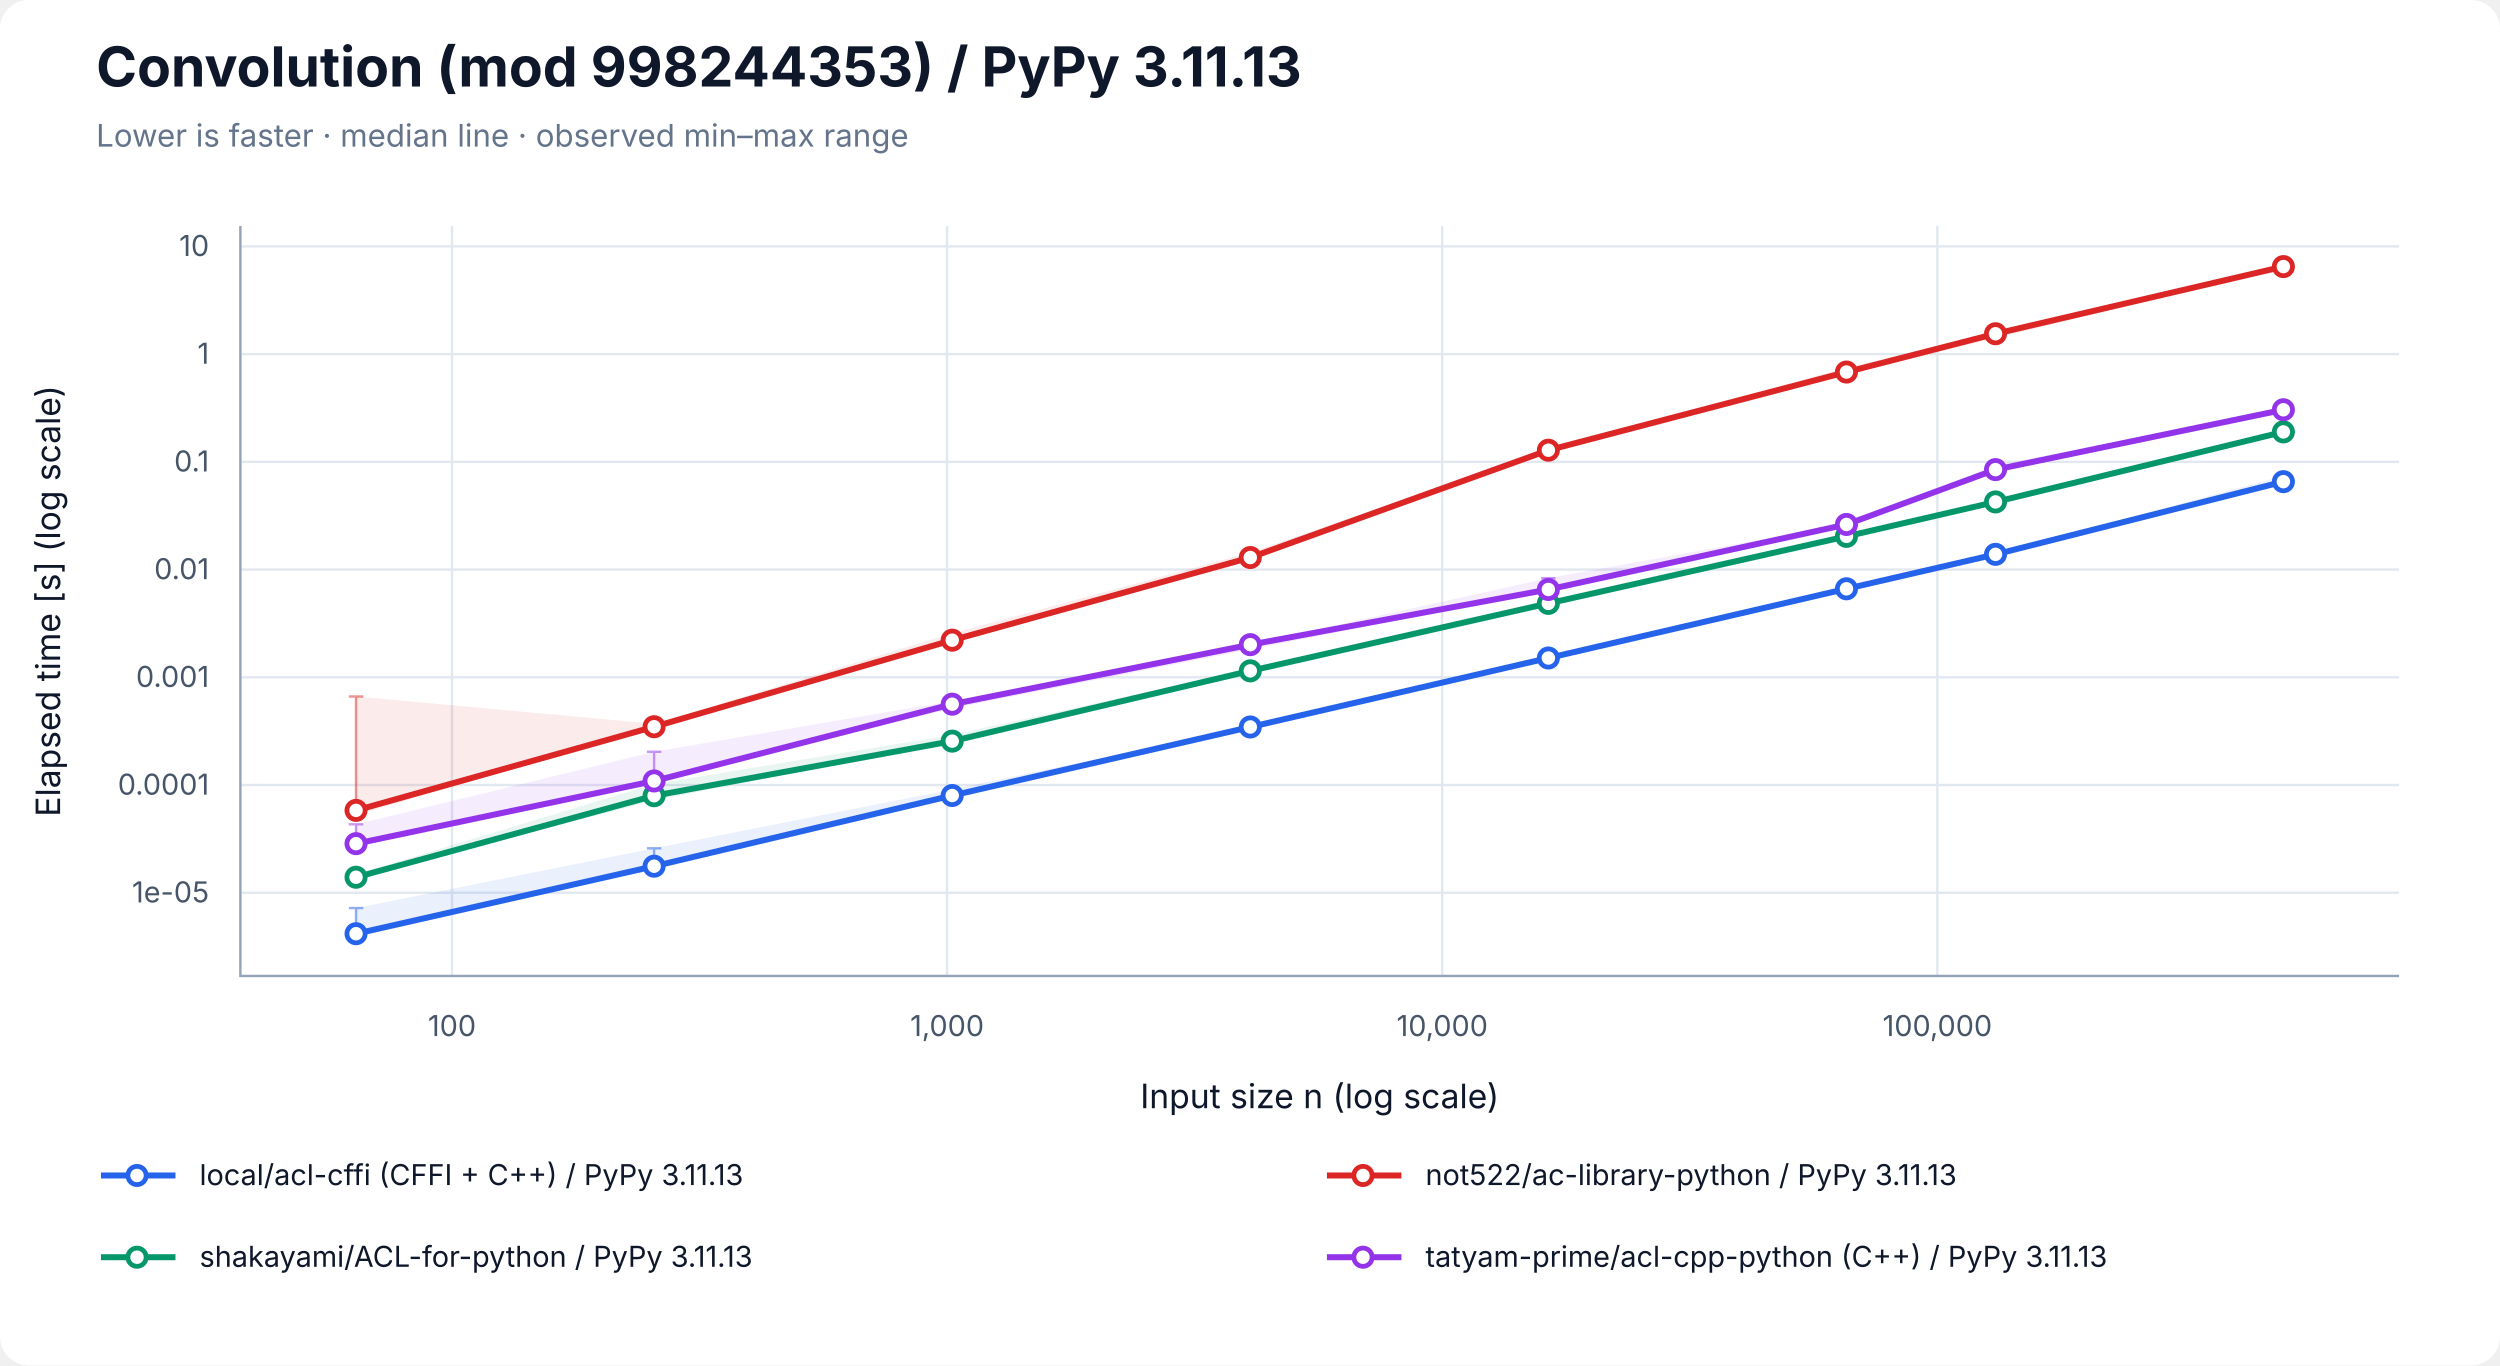
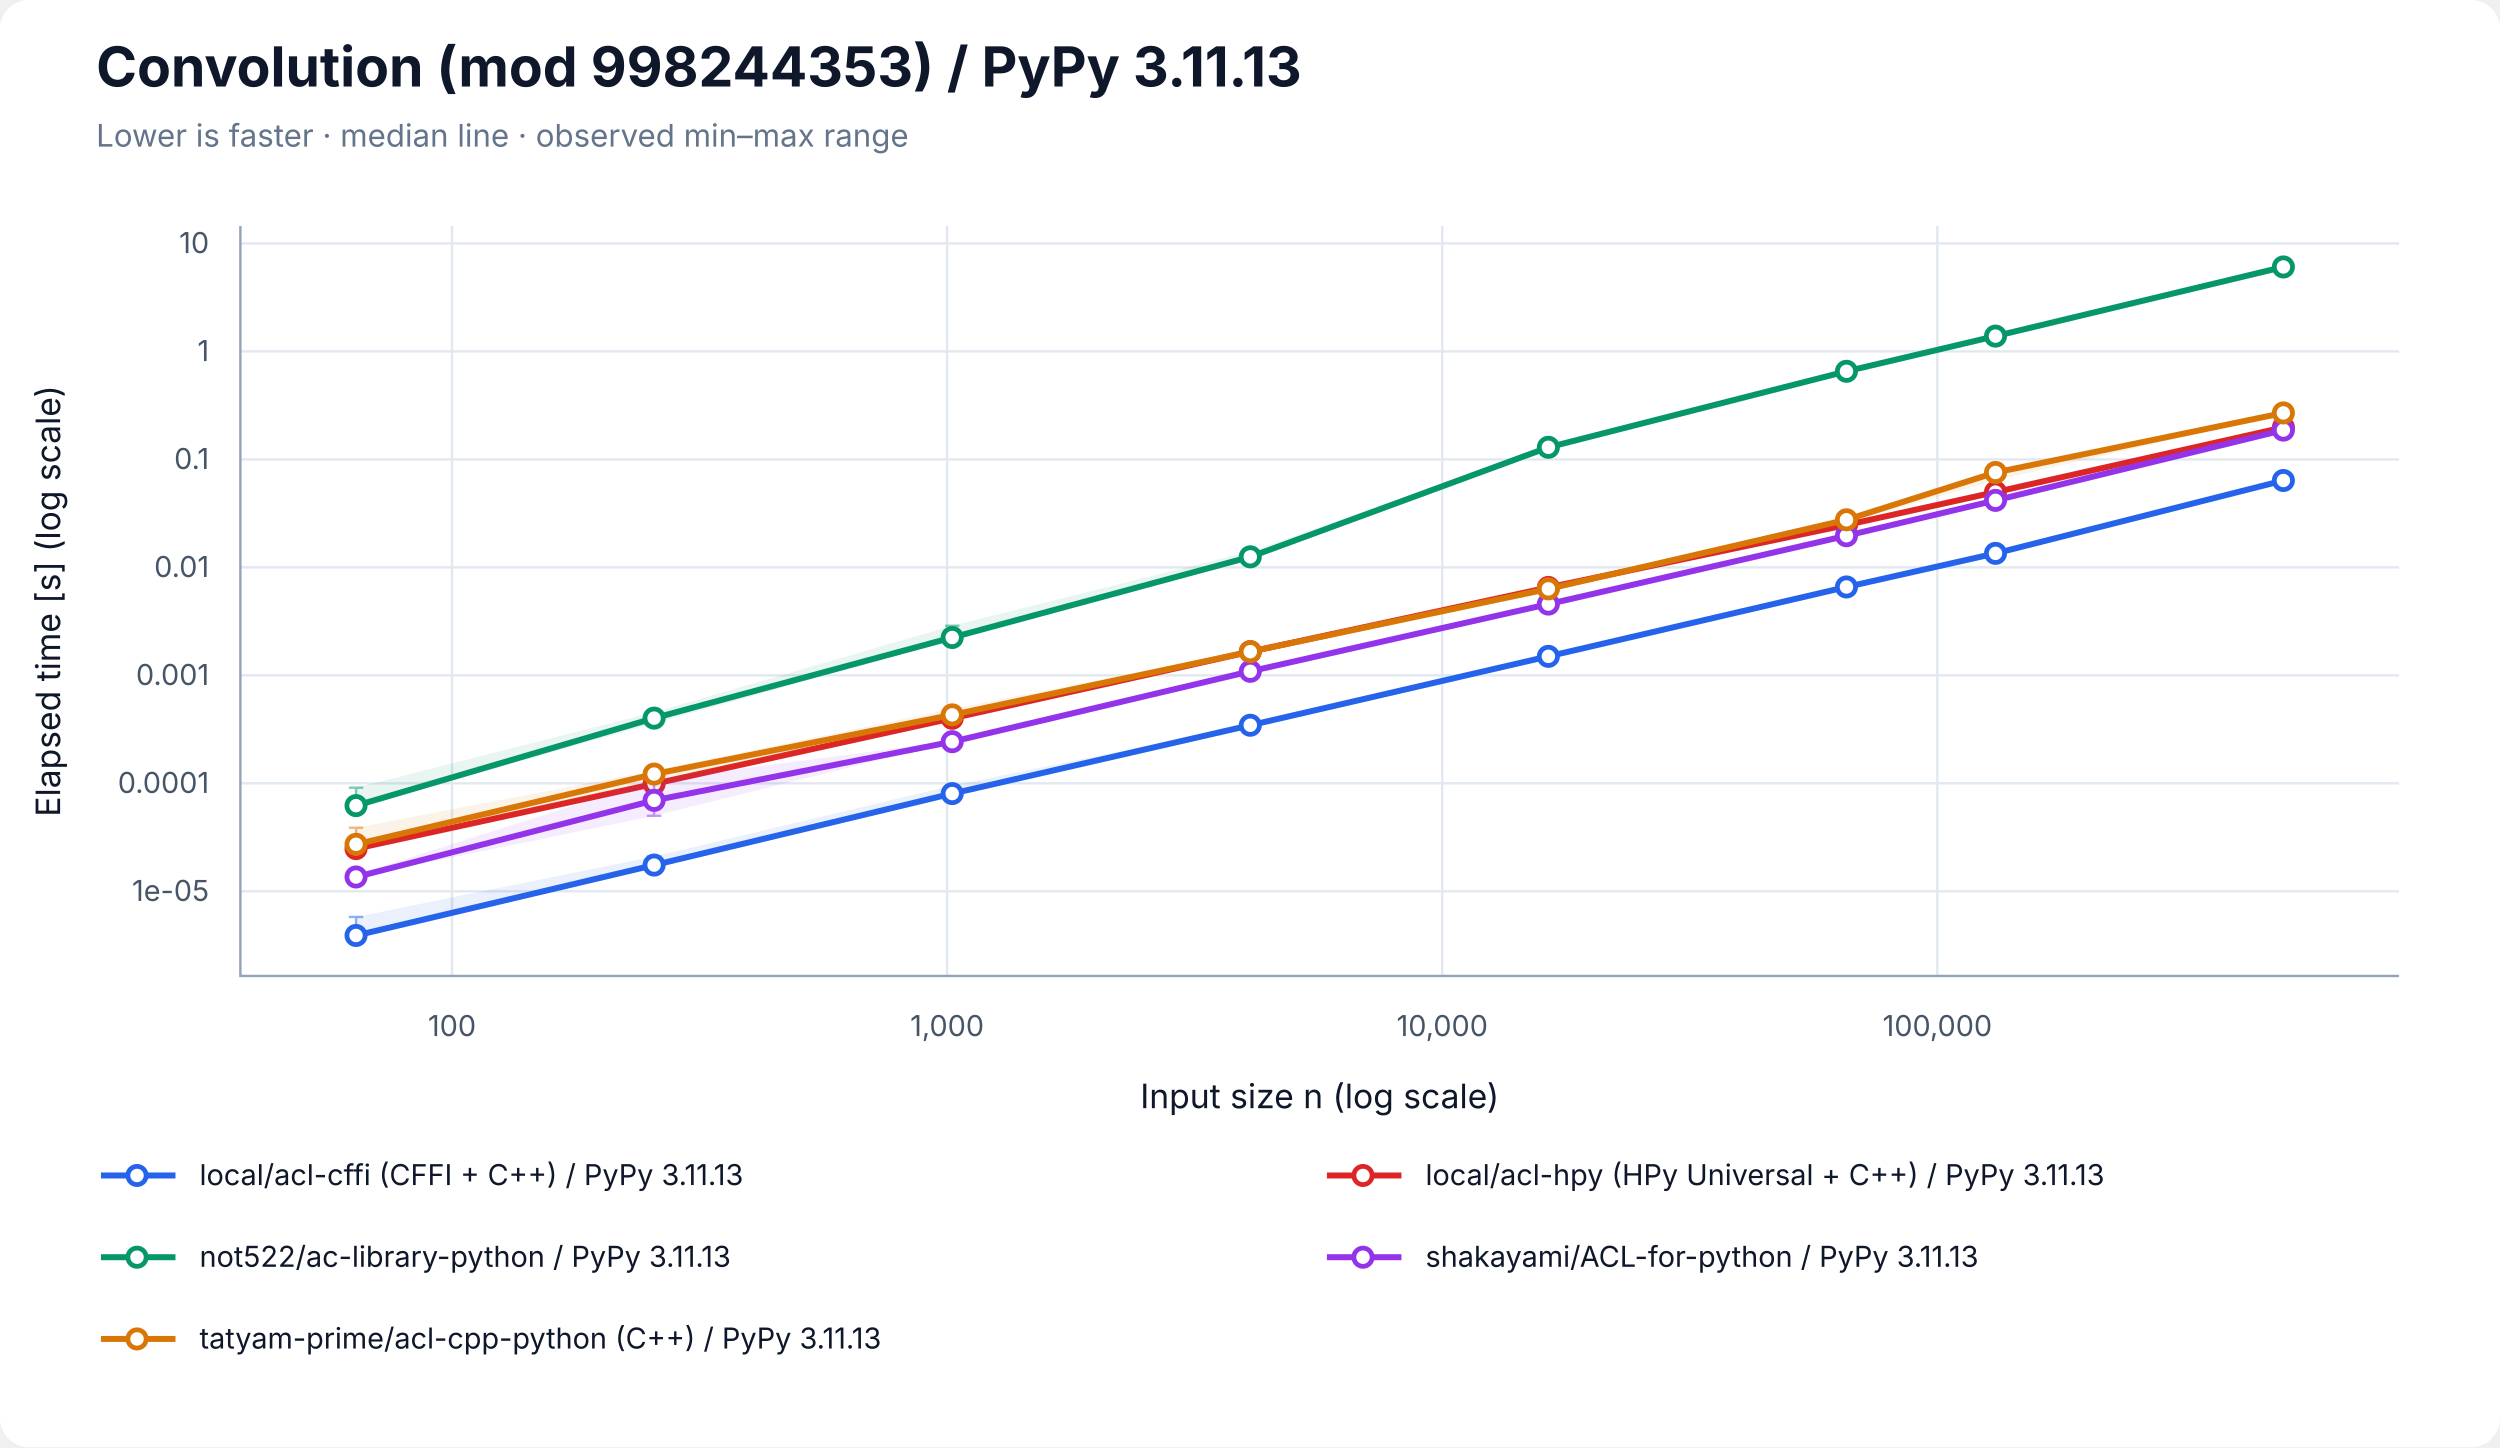
- <svg xmlns="http://www.w3.org/2000/svg" width="1040" height="568" viewBox="0 0 1040 568" role="img" aria-labelledby="title desc">
+ <svg xmlns="http://www.w3.org/2000/svg" width="1040" height="602" viewBox="0 0 1040 602" role="img" aria-labelledby="title desc">
  <rect width="100%" height="100%" rx="12" fill="white" />
  <g font-family="-apple-system, BlinkMacSystemFont, Segoe UI, sans-serif" fill="#0f172a">
    <text x="40" y="36" font-size="23" font-weight="700">Convolution (mod 998244353) / PyPy 3.11.13</text>
    <text x="40" y="61" font-size="13" fill="#64748b">Lower is faster · median line · observed min–max range</text>
    <line x1="188.03" y1="94" x2="188.03" y2="406" stroke="#e2e8f0" />
    <text x="188.03" y="431" font-size="12" text-anchor="middle" fill="#475569">100</text>
    <line x1="393.99" y1="94" x2="393.99" y2="406" stroke="#e2e8f0" />
    <text x="393.99" y="431" font-size="12" text-anchor="middle" fill="#475569">1,000</text>
    <line x1="599.96" y1="94" x2="599.96" y2="406" stroke="#e2e8f0" />
    <text x="599.96" y="431" font-size="12" text-anchor="middle" fill="#475569">10,000</text>
    <line x1="805.93" y1="94" x2="805.93" y2="406" stroke="#e2e8f0" />
    <text x="805.93" y="431" font-size="12" text-anchor="middle" fill="#475569">100,000</text>
-     <line x1="100" y1="371.39" x2="998" y2="371.39" stroke="#e2e8f0" />
-     <text x="87" y="375.39" font-size="12" text-anchor="end" fill="#475569">1e-05</text>
-     <line x1="100" y1="326.58" x2="998" y2="326.58" stroke="#e2e8f0" />
-     <text x="87" y="330.58" font-size="12" text-anchor="end" fill="#475569">0.0001</text>
-     <line x1="100" y1="281.76" x2="998" y2="281.76" stroke="#e2e8f0" />
-     <text x="87" y="285.76" font-size="12" text-anchor="end" fill="#475569">0.001</text>
-     <line x1="100" y1="236.94" x2="998" y2="236.94" stroke="#e2e8f0" />
-     <text x="87" y="240.94" font-size="12" text-anchor="end" fill="#475569">0.01</text>
-     <line x1="100" y1="192.13" x2="998" y2="192.13" stroke="#e2e8f0" />
-     <text x="87" y="196.13" font-size="12" text-anchor="end" fill="#475569">0.1</text>
-     <line x1="100" y1="147.31" x2="998" y2="147.31" stroke="#e2e8f0" />
-     <text x="87" y="151.31" font-size="12" text-anchor="end" fill="#475569">1</text>
-     <line x1="100" y1="102.49" x2="998" y2="102.49" stroke="#e2e8f0" />
-     <text x="87" y="106.49" font-size="12" text-anchor="end" fill="#475569">10</text>
+     <line x1="100" y1="370.78" x2="998" y2="370.78" stroke="#e2e8f0" />
+     <text x="87" y="374.78" font-size="12" text-anchor="end" fill="#475569">1e-05</text>
+     <line x1="100" y1="325.86" x2="998" y2="325.86" stroke="#e2e8f0" />
+     <text x="87" y="329.86" font-size="12" text-anchor="end" fill="#475569">0.0001</text>
+     <line x1="100" y1="280.95" x2="998" y2="280.95" stroke="#e2e8f0" />
+     <text x="87" y="284.95" font-size="12" text-anchor="end" fill="#475569">0.001</text>
+     <line x1="100" y1="236.03" x2="998" y2="236.03" stroke="#e2e8f0" />
+     <text x="87" y="240.03" font-size="12" text-anchor="end" fill="#475569">0.01</text>
+     <line x1="100" y1="191.11" x2="998" y2="191.11" stroke="#e2e8f0" />
+     <text x="87" y="195.11" font-size="12" text-anchor="end" fill="#475569">0.1</text>
+     <line x1="100" y1="146.19" x2="998" y2="146.19" stroke="#e2e8f0" />
+     <text x="87" y="150.19" font-size="12" text-anchor="end" fill="#475569">1</text>
+     <line x1="100" y1="101.27" x2="998" y2="101.27" stroke="#e2e8f0" />
+     <text x="87" y="105.27" font-size="12" text-anchor="end" fill="#475569">10</text>
    <path d="M100 94 V406 H998" fill="none" stroke="#94a3b8" />
    <text x="549" y="461" font-size="14" text-anchor="middle">Input size n (log scale)</text>
    <text transform="translate(25 250) rotate(-90)" font-size="14" text-anchor="middle">Elapsed time [s] (log scale)</text>
-     <polygon points="148.11,377.75 272.11,352.89 396.12,328.39 520.12,302.37 644.12,273.54 768.13,244.90 830.13,230.50 949.89,197.96 949.89,200.57 830.13,230.90 768.13,245.14 644.12,273.78 520.12,302.56 396.12,331.54 272.11,360.39 148.11,389.29" fill="#2563eb" fill-opacity="0.09" />
-     <path d="M148.11,377.75 V389.29 M145.11,377.75 H151.11 M145.11,389.29 H151.11" stroke="#2563eb" stroke-opacity="0.5" fill="none" />
-     <path d="M272.11,352.89 V360.39 M269.11,352.89 H275.11 M269.11,360.39 H275.11" stroke="#2563eb" stroke-opacity="0.5" fill="none" />
-     <path d="M396.12,328.39 V331.54 M393.12,328.39 H399.12 M393.12,331.54 H399.12" stroke="#2563eb" stroke-opacity="0.5" fill="none" />
-     <path d="M520.12,302.37 V302.56 M517.12,302.37 H523.12 M517.12,302.56 H523.12" stroke="#2563eb" stroke-opacity="0.5" fill="none" />
-     <path d="M644.12,273.54 V273.78 M641.12,273.54 H647.12 M641.12,273.78 H647.12" stroke="#2563eb" stroke-opacity="0.5" fill="none" />
-     <path d="M768.13,244.90 V245.14 M765.13,244.90 H771.13 M765.13,245.14 H771.13" stroke="#2563eb" stroke-opacity="0.5" fill="none" />
-     <path d="M830.13,230.50 V230.90 M827.13,230.50 H833.13 M827.13,230.90 H833.13" stroke="#2563eb" stroke-opacity="0.5" fill="none" />
-     <path d="M949.89,197.96 V200.57 M946.89,197.96 H952.89 M946.89,200.57 H952.89" stroke="#2563eb" stroke-opacity="0.5" fill="none" />
-     <polyline points="148.11,388.42 272.11,360.34 396.12,330.93 520.12,302.43 644.12,273.73 768.13,244.94 830.13,230.61 949.89,200.37" fill="none" stroke="#2563eb" stroke-width="2.5" />
-     <circle cx="148.11" cy="388.42" r="3.8" fill="white" stroke="#2563eb" stroke-width="2" />
-     <circle cx="272.11" cy="360.34" r="3.8" fill="white" stroke="#2563eb" stroke-width="2" />
-     <circle cx="396.12" cy="330.93" r="3.8" fill="white" stroke="#2563eb" stroke-width="2" />
-     <circle cx="520.12" cy="302.43" r="3.8" fill="white" stroke="#2563eb" stroke-width="2" />
-     <circle cx="644.12" cy="273.73" r="3.8" fill="white" stroke="#2563eb" stroke-width="2" />
-     <circle cx="768.13" cy="244.94" r="3.8" fill="white" stroke="#2563eb" stroke-width="2" />
-     <circle cx="830.13" cy="230.61" r="3.8" fill="white" stroke="#2563eb" stroke-width="2" />
-     <circle cx="949.89" cy="200.37" r="3.8" fill="white" stroke="#2563eb" stroke-width="2" />
-     <polygon points="148.11,289.74 272.11,301.12 396.12,263.47 520.12,229.81 644.12,187.20 768.13,152.92 830.13,138.43 949.89,110.71 949.89,111.31 830.13,140.70 768.13,155.35 644.12,187.33 520.12,232.23 396.12,266.76 272.11,302.85 148.11,339.02" fill="#dc2626" fill-opacity="0.09" />
-     <path d="M148.11,289.74 V339.02 M145.11,289.74 H151.11 M145.11,339.02 H151.11" stroke="#dc2626" stroke-opacity="0.5" fill="none" />
-     <path d="M272.11,301.12 V302.85 M269.11,301.12 H275.11 M269.11,302.85 H275.11" stroke="#dc2626" stroke-opacity="0.5" fill="none" />
-     <path d="M396.12,263.47 V266.76 M393.12,263.47 H399.12 M393.12,266.76 H399.12" stroke="#dc2626" stroke-opacity="0.5" fill="none" />
-     <path d="M520.12,229.81 V232.23 M517.12,229.81 H523.12 M517.12,232.23 H523.12" stroke="#dc2626" stroke-opacity="0.5" fill="none" />
-     <path d="M644.12,187.20 V187.33 M641.12,187.20 H647.12 M641.12,187.33 H647.12" stroke="#dc2626" stroke-opacity="0.5" fill="none" />
-     <path d="M768.13,152.92 V155.35 M765.13,152.92 H771.13 M765.13,155.35 H771.13" stroke="#dc2626" stroke-opacity="0.5" fill="none" />
-     <path d="M830.13,138.43 V140.70 M827.13,138.43 H833.13 M827.13,140.70 H833.13" stroke="#dc2626" stroke-opacity="0.5" fill="none" />
-     <path d="M949.89,110.71 V111.31 M946.89,110.71 H952.89 M946.89,111.31 H952.89" stroke="#dc2626" stroke-opacity="0.5" fill="none" />
-     <polyline points="148.11,337.12 272.11,302.32 396.12,266.31 520.12,231.93 644.12,187.28 768.13,154.77 830.13,138.84 949.89,110.90" fill="none" stroke="#dc2626" stroke-width="2.5" />
-     <circle cx="148.11" cy="337.12" r="3.8" fill="white" stroke="#dc2626" stroke-width="2" />
-     <circle cx="272.11" cy="302.32" r="3.8" fill="white" stroke="#dc2626" stroke-width="2" />
-     <circle cx="396.12" cy="266.31" r="3.8" fill="white" stroke="#dc2626" stroke-width="2" />
-     <circle cx="520.12" cy="231.93" r="3.8" fill="white" stroke="#dc2626" stroke-width="2" />
-     <circle cx="644.12" cy="187.28" r="3.8" fill="white" stroke="#dc2626" stroke-width="2" />
-     <circle cx="768.13" cy="154.77" r="3.8" fill="white" stroke="#dc2626" stroke-width="2" />
-     <circle cx="830.13" cy="138.84" r="3.8" fill="white" stroke="#dc2626" stroke-width="2" />
-     <circle cx="949.89" cy="110.90" r="3.8" fill="white" stroke="#dc2626" stroke-width="2" />
-     <polygon points="148.11,363.67 272.11,326.18 396.12,305.71 520.12,278.37 644.12,250.71 768.13,222.84 830.13,208.59 949.89,179.56 949.89,179.73 830.13,208.97 768.13,223.24 644.12,251.22 520.12,279.34 396.12,308.40 272.11,333.03 148.11,365.19" fill="#059669" fill-opacity="0.09" />
-     <path d="M148.11,363.67 V365.19 M145.11,363.67 H151.11 M145.11,365.19 H151.11" stroke="#059669" stroke-opacity="0.5" fill="none" />
-     <path d="M272.11,326.18 V333.03 M269.11,326.18 H275.11 M269.11,333.03 H275.11" stroke="#059669" stroke-opacity="0.5" fill="none" />
-     <path d="M396.12,305.71 V308.40 M393.12,305.71 H399.12 M393.12,308.40 H399.12" stroke="#059669" stroke-opacity="0.5" fill="none" />
-     <path d="M520.12,278.37 V279.34 M517.12,278.37 H523.12 M517.12,279.34 H523.12" stroke="#059669" stroke-opacity="0.5" fill="none" />
-     <path d="M644.12,250.71 V251.22 M641.12,250.71 H647.12 M641.12,251.22 H647.12" stroke="#059669" stroke-opacity="0.5" fill="none" />
-     <path d="M768.13,222.84 V223.24 M765.13,222.84 H771.13 M765.13,223.24 H771.13" stroke="#059669" stroke-opacity="0.5" fill="none" />
-     <path d="M830.13,208.59 V208.97 M827.13,208.59 H833.13 M827.13,208.97 H833.13" stroke="#059669" stroke-opacity="0.5" fill="none" />
-     <path d="M949.89,179.56 V179.73 M946.89,179.56 H952.89 M946.89,179.73 H952.89" stroke="#059669" stroke-opacity="0.5" fill="none" />
-     <polyline points="148.11,364.93 272.11,331.02 396.12,308.31 520.12,279.08 644.12,251.01 768.13,223.13 830.13,208.80 949.89,179.67" fill="none" stroke="#059669" stroke-width="2.5" />
-     <circle cx="148.11" cy="364.93" r="3.8" fill="white" stroke="#059669" stroke-width="2" />
-     <circle cx="272.11" cy="331.02" r="3.8" fill="white" stroke="#059669" stroke-width="2" />
-     <circle cx="396.12" cy="308.31" r="3.8" fill="white" stroke="#059669" stroke-width="2" />
-     <circle cx="520.12" cy="279.08" r="3.8" fill="white" stroke="#059669" stroke-width="2" />
-     <circle cx="644.12" cy="251.01" r="3.8" fill="white" stroke="#059669" stroke-width="2" />
-     <circle cx="768.13" cy="223.13" r="3.8" fill="white" stroke="#059669" stroke-width="2" />
-     <circle cx="830.13" cy="208.80" r="3.8" fill="white" stroke="#059669" stroke-width="2" />
-     <circle cx="949.89" cy="179.67" r="3.8" fill="white" stroke="#059669" stroke-width="2" />
-     <polygon points="148.11,342.91 272.11,312.73 396.12,291.60 520.12,267.97 644.12,240.51 768.13,218.02 830.13,193.62 949.89,170.00 949.89,171.72 830.13,196.12 768.13,219.12 644.12,245.55 520.12,270.18 396.12,294.67 272.11,325.59 148.11,351.50" fill="#9333ea" fill-opacity="0.09" />
-     <path d="M148.11,342.91 V351.50 M145.11,342.91 H151.11 M145.11,351.50 H151.11" stroke="#9333ea" stroke-opacity="0.5" fill="none" />
-     <path d="M272.11,312.73 V325.59 M269.11,312.73 H275.11 M269.11,325.59 H275.11" stroke="#9333ea" stroke-opacity="0.5" fill="none" />
-     <path d="M396.12,291.60 V294.67 M393.12,291.60 H399.12 M393.12,294.67 H399.12" stroke="#9333ea" stroke-opacity="0.5" fill="none" />
-     <path d="M520.12,267.97 V270.18 M517.12,267.97 H523.12 M517.12,270.18 H523.12" stroke="#9333ea" stroke-opacity="0.5" fill="none" />
-     <path d="M644.12,240.51 V245.55 M641.12,240.51 H647.12 M641.12,245.55 H647.12" stroke="#9333ea" stroke-opacity="0.5" fill="none" />
-     <path d="M768.13,218.02 V219.12 M765.13,218.02 H771.13 M765.13,219.12 H771.13" stroke="#9333ea" stroke-opacity="0.5" fill="none" />
-     <path d="M830.13,193.62 V196.12 M827.13,193.62 H833.13 M827.13,196.12 H833.13" stroke="#9333ea" stroke-opacity="0.5" fill="none" />
-     <path d="M949.89,170.00 V171.72 M946.89,170.00 H952.89 M946.89,171.72 H952.89" stroke="#9333ea" stroke-opacity="0.5" fill="none" />
-     <polyline points="148.11,350.96 272.11,324.88 396.12,292.94 520.12,268.18 644.12,245.22 768.13,218.18 830.13,195.36 949.89,170.46" fill="none" stroke="#9333ea" stroke-width="2.5" />
-     <circle cx="148.11" cy="350.96" r="3.8" fill="white" stroke="#9333ea" stroke-width="2" />
-     <circle cx="272.11" cy="324.88" r="3.8" fill="white" stroke="#9333ea" stroke-width="2" />
-     <circle cx="396.12" cy="292.94" r="3.8" fill="white" stroke="#9333ea" stroke-width="2" />
-     <circle cx="520.12" cy="268.18" r="3.8" fill="white" stroke="#9333ea" stroke-width="2" />
-     <circle cx="644.12" cy="245.22" r="3.8" fill="white" stroke="#9333ea" stroke-width="2" />
-     <circle cx="768.13" cy="218.18" r="3.8" fill="white" stroke="#9333ea" stroke-width="2" />
-     <circle cx="830.13" cy="195.36" r="3.8" fill="white" stroke="#9333ea" stroke-width="2" />
-     <circle cx="949.89" cy="170.46" r="3.8" fill="white" stroke="#9333ea" stroke-width="2" />
+     <polygon points="148.11,381.45 272.11,356.28 396.12,326.80 520.12,301.51 644.12,272.95 768.13,244.03 830.13,230.15 949.89,199.80 949.89,199.94 830.13,230.38 768.13,244.28 644.12,273.12 520.12,301.75 396.12,330.37 272.11,359.91 148.11,389.29" fill="#2563eb" fill-opacity="0.09" />
+     <path d="M148.11,381.45 V389.29 M145.11,381.45 H151.11 M145.11,389.29 H151.11" stroke="#2563eb" stroke-opacity="0.5" fill="none" />
+     <path d="M272.11,356.28 V359.91 M269.11,356.28 H275.11 M269.11,359.91 H275.11" stroke="#2563eb" stroke-opacity="0.5" fill="none" />
+     <path d="M396.12,326.80 V330.37 M393.12,326.80 H399.12 M393.12,330.37 H399.12" stroke="#2563eb" stroke-opacity="0.5" fill="none" />
+     <path d="M520.12,301.51 V301.75 M517.12,301.51 H523.12 M517.12,301.75 H523.12" stroke="#2563eb" stroke-opacity="0.5" fill="none" />
+     <path d="M644.12,272.95 V273.12 M641.12,272.95 H647.12 M641.12,273.12 H647.12" stroke="#2563eb" stroke-opacity="0.5" fill="none" />
+     <path d="M768.13,244.03 V244.28 M765.13,244.03 H771.13 M765.13,244.28 H771.13" stroke="#2563eb" stroke-opacity="0.5" fill="none" />
+     <path d="M830.13,230.15 V230.38 M827.13,230.15 H833.13 M827.13,230.38 H833.13" stroke="#2563eb" stroke-opacity="0.5" fill="none" />
+     <path d="M949.89,199.80 V199.94 M946.89,199.80 H952.89 M946.89,199.94 H952.89" stroke="#2563eb" stroke-opacity="0.5" fill="none" />
+     <polyline points="148.11,389.16 272.11,359.87 396.12,330.13 520.12,301.70 644.12,273.04 768.13,244.18 830.13,230.20 949.89,199.89" fill="none" stroke="#2563eb" stroke-width="2.5" />
+     <circle cx="148.11" cy="389.16" r="3.8" fill="white" stroke="#2563eb" stroke-width="2" />
+     <circle cx="272.11" cy="359.87" r="3.8" fill="white" stroke="#2563eb" stroke-width="2" />
+     <circle cx="396.12" cy="330.13" r="3.8" fill="white" stroke="#2563eb" stroke-width="2" />
+     <circle cx="520.12" cy="301.70" r="3.8" fill="white" stroke="#2563eb" stroke-width="2" />
+     <circle cx="644.12" cy="273.04" r="3.8" fill="white" stroke="#2563eb" stroke-width="2" />
+     <circle cx="768.13" cy="244.18" r="3.8" fill="white" stroke="#2563eb" stroke-width="2" />
+     <circle cx="830.13" cy="230.20" r="3.8" fill="white" stroke="#2563eb" stroke-width="2" />
+     <circle cx="949.89" cy="199.89" r="3.8" fill="white" stroke="#2563eb" stroke-width="2" />
+     <polygon points="148.11,352.11 272.11,325.05 396.12,298.44 520.12,269.62 644.12,244.28 768.13,218.32 830.13,204.44 949.89,177.08 949.89,177.89 830.13,204.73 768.13,219.00 644.12,246.23 520.12,272.21 396.12,299.49 272.11,326.27 148.11,353.62" fill="#dc2626" fill-opacity="0.09" />
+     <path d="M148.11,352.11 V353.62 M145.11,352.11 H151.11 M145.11,353.62 H151.11" stroke="#dc2626" stroke-opacity="0.5" fill="none" />
+     <path d="M272.11,325.05 V326.27 M269.11,325.05 H275.11 M269.11,326.27 H275.11" stroke="#dc2626" stroke-opacity="0.5" fill="none" />
+     <path d="M396.12,298.44 V299.49 M393.12,298.44 H399.12 M393.12,299.49 H399.12" stroke="#dc2626" stroke-opacity="0.5" fill="none" />
+     <path d="M520.12,269.62 V272.21 M517.12,269.62 H523.12 M517.12,272.21 H523.12" stroke="#dc2626" stroke-opacity="0.5" fill="none" />
+     <path d="M644.12,244.28 V246.23 M641.12,244.28 H647.12 M641.12,246.23 H647.12" stroke="#dc2626" stroke-opacity="0.5" fill="none" />
+     <path d="M768.13,218.32 V219.00 M765.13,218.32 H771.13 M765.13,219.00 H771.13" stroke="#dc2626" stroke-opacity="0.5" fill="none" />
+     <path d="M830.13,204.44 V204.73 M827.13,204.44 H833.13 M827.13,204.73 H833.13" stroke="#dc2626" stroke-opacity="0.5" fill="none" />
+     <path d="M949.89,177.08 V177.89 M946.89,177.08 H952.89 M946.89,177.89 H952.89" stroke="#dc2626" stroke-opacity="0.5" fill="none" />
+     <polyline points="148.11,353.03 272.11,326.07 396.12,298.81 520.12,271.09 644.12,244.37 768.13,218.38 830.13,204.70 949.89,177.79" fill="none" stroke="#dc2626" stroke-width="2.5" />
+     <circle cx="148.11" cy="353.03" r="3.8" fill="white" stroke="#dc2626" stroke-width="2" />
+     <circle cx="272.11" cy="326.07" r="3.8" fill="white" stroke="#dc2626" stroke-width="2" />
+     <circle cx="396.12" cy="298.81" r="3.8" fill="white" stroke="#dc2626" stroke-width="2" />
+     <circle cx="520.12" cy="271.09" r="3.8" fill="white" stroke="#dc2626" stroke-width="2" />
+     <circle cx="644.12" cy="244.37" r="3.8" fill="white" stroke="#dc2626" stroke-width="2" />
+     <circle cx="768.13" cy="218.38" r="3.8" fill="white" stroke="#dc2626" stroke-width="2" />
+     <circle cx="830.13" cy="204.70" r="3.8" fill="white" stroke="#dc2626" stroke-width="2" />
+     <circle cx="949.89" cy="177.79" r="3.8" fill="white" stroke="#dc2626" stroke-width="2" />
+     <polygon points="148.11,327.68 272.11,296.26 396.12,260.31 520.12,229.41 644.12,185.96 768.13,154.01 830.13,139.64 949.89,110.71 949.89,111.19 830.13,139.99 768.13,154.52 644.12,186.25 520.12,232.13 396.12,266.21 272.11,300.95 148.11,335.85" fill="#059669" fill-opacity="0.09" />
+     <path d="M148.11,327.68 V335.85 M145.11,327.68 H151.11 M145.11,335.85 H151.11" stroke="#059669" stroke-opacity="0.5" fill="none" />
+     <path d="M272.11,296.26 V300.95 M269.11,296.26 H275.11 M269.11,300.95 H275.11" stroke="#059669" stroke-opacity="0.5" fill="none" />
+     <path d="M396.12,260.31 V266.21 M393.12,260.31 H399.12 M393.12,266.21 H399.12" stroke="#059669" stroke-opacity="0.5" fill="none" />
+     <path d="M520.12,229.41 V232.13 M517.12,229.41 H523.12 M517.12,232.13 H523.12" stroke="#059669" stroke-opacity="0.5" fill="none" />
+     <path d="M644.12,185.96 V186.25 M641.12,185.96 H647.12 M641.12,186.25 H647.12" stroke="#059669" stroke-opacity="0.5" fill="none" />
+     <path d="M768.13,154.01 V154.52 M765.13,154.01 H771.13 M765.13,154.52 H771.13" stroke="#059669" stroke-opacity="0.5" fill="none" />
+     <path d="M830.13,139.64 V139.99 M827.13,139.64 H833.13 M827.13,139.99 H833.13" stroke="#059669" stroke-opacity="0.5" fill="none" />
+     <path d="M949.89,110.71 V111.19 M946.89,110.71 H952.89 M946.89,111.19 H952.89" stroke="#059669" stroke-opacity="0.5" fill="none" />
+     <polyline points="148.11,335.14 272.11,298.74 396.12,265.20 520.12,231.64 644.12,186.08 768.13,154.46 830.13,139.82 949.89,111.05" fill="none" stroke="#059669" stroke-width="2.5" />
+     <circle cx="148.11" cy="335.14" r="3.8" fill="white" stroke="#059669" stroke-width="2" />
+     <circle cx="272.11" cy="298.74" r="3.8" fill="white" stroke="#059669" stroke-width="2" />
+     <circle cx="396.12" cy="265.20" r="3.8" fill="white" stroke="#059669" stroke-width="2" />
+     <circle cx="520.12" cy="231.64" r="3.8" fill="white" stroke="#059669" stroke-width="2" />
+     <circle cx="644.12" cy="186.08" r="3.8" fill="white" stroke="#059669" stroke-width="2" />
+     <circle cx="768.13" cy="154.46" r="3.8" fill="white" stroke="#059669" stroke-width="2" />
+     <circle cx="830.13" cy="139.82" r="3.8" fill="white" stroke="#059669" stroke-width="2" />
+     <circle cx="949.89" cy="111.05" r="3.8" fill="white" stroke="#059669" stroke-width="2" />
+     <polygon points="148.11,363.81 272.11,324.46 396.12,308.29 520.12,278.62 644.12,251.05 768.13,222.71 830.13,207.87 949.89,178.85 949.89,178.98 830.13,208.22 768.13,222.95 644.12,251.39 520.12,279.38 396.12,308.65 272.11,339.37 148.11,364.94" fill="#9333ea" fill-opacity="0.09" />
+     <path d="M148.11,363.81 V364.94 M145.11,363.81 H151.11 M145.11,364.94 H151.11" stroke="#9333ea" stroke-opacity="0.5" fill="none" />
+     <path d="M272.11,324.46 V339.37 M269.11,324.46 H275.11 M269.11,339.37 H275.11" stroke="#9333ea" stroke-opacity="0.5" fill="none" />
+     <path d="M396.12,308.29 V308.65 M393.12,308.29 H399.12 M393.12,308.65 H399.12" stroke="#9333ea" stroke-opacity="0.5" fill="none" />
+     <path d="M520.12,278.62 V279.38 M517.12,278.62 H523.12 M517.12,279.38 H523.12" stroke="#9333ea" stroke-opacity="0.5" fill="none" />
+     <path d="M644.12,251.05 V251.39 M641.12,251.05 H647.12 M641.12,251.39 H647.12" stroke="#9333ea" stroke-opacity="0.5" fill="none" />
+     <path d="M768.13,222.71 V222.95 M765.13,222.71 H771.13 M765.13,222.95 H771.13" stroke="#9333ea" stroke-opacity="0.5" fill="none" />
+     <path d="M830.13,207.87 V208.22 M827.13,207.87 H833.13 M827.13,208.22 H833.13" stroke="#9333ea" stroke-opacity="0.5" fill="none" />
+     <path d="M949.89,178.85 V178.98 M946.89,178.85 H952.89 M946.89,178.98 H952.89" stroke="#9333ea" stroke-opacity="0.5" fill="none" />
+     <polyline points="148.11,364.83 272.11,332.95 396.12,308.55 520.12,279.27 644.12,251.30 768.13,222.87 830.13,208.16 949.89,178.92" fill="none" stroke="#9333ea" stroke-width="2.5" />
+     <circle cx="148.11" cy="364.83" r="3.8" fill="white" stroke="#9333ea" stroke-width="2" />
+     <circle cx="272.11" cy="332.95" r="3.8" fill="white" stroke="#9333ea" stroke-width="2" />
+     <circle cx="396.12" cy="308.55" r="3.8" fill="white" stroke="#9333ea" stroke-width="2" />
+     <circle cx="520.12" cy="279.27" r="3.8" fill="white" stroke="#9333ea" stroke-width="2" />
+     <circle cx="644.12" cy="251.30" r="3.8" fill="white" stroke="#9333ea" stroke-width="2" />
+     <circle cx="768.13" cy="222.87" r="3.8" fill="white" stroke="#9333ea" stroke-width="2" />
+     <circle cx="830.13" cy="208.16" r="3.8" fill="white" stroke="#9333ea" stroke-width="2" />
+     <circle cx="949.89" cy="178.92" r="3.8" fill="white" stroke="#9333ea" stroke-width="2" />
+     <polygon points="148.11,344.33 272.11,320.55 396.12,294.93 520.12,270.33 644.12,244.33 768.13,215.69 830.13,196.23 949.89,170.89 949.89,172.24 830.13,199.85 768.13,217.44 644.12,245.88 520.12,271.18 396.12,298.01 272.11,325.30 148.11,351.71" fill="#d97706" fill-opacity="0.09" />
+     <path d="M148.11,344.33 V351.71 M145.11,344.33 H151.11 M145.11,351.71 H151.11" stroke="#d97706" stroke-opacity="0.5" fill="none" />
+     <path d="M272.11,320.55 V325.30 M269.11,320.55 H275.11 M269.11,325.30 H275.11" stroke="#d97706" stroke-opacity="0.5" fill="none" />
+     <path d="M396.12,294.93 V298.01 M393.12,294.93 H399.12 M393.12,298.01 H399.12" stroke="#d97706" stroke-opacity="0.5" fill="none" />
+     <path d="M520.12,270.33 V271.18 M517.12,270.33 H523.12 M517.12,271.18 H523.12" stroke="#d97706" stroke-opacity="0.5" fill="none" />
+     <path d="M644.12,244.33 V245.88 M641.12,244.33 H647.12 M641.12,245.88 H647.12" stroke="#d97706" stroke-opacity="0.5" fill="none" />
+     <path d="M768.13,215.69 V217.44 M765.13,215.69 H771.13 M765.13,217.44 H771.13" stroke="#d97706" stroke-opacity="0.5" fill="none" />
+     <path d="M830.13,196.23 V199.85 M827.13,196.23 H833.13 M827.13,199.85 H833.13" stroke="#d97706" stroke-opacity="0.5" fill="none" />
+     <path d="M949.89,170.89 V172.24 M946.89,170.89 H952.89 M946.89,172.24 H952.89" stroke="#d97706" stroke-opacity="0.5" fill="none" />
+     <polyline points="148.11,351.24 272.11,322.02 396.12,297.38 520.12,271.09 644.12,244.97 768.13,216.23 830.13,196.55 949.89,171.78" fill="none" stroke="#d97706" stroke-width="2.5" />
+     <circle cx="148.11" cy="351.24" r="3.8" fill="white" stroke="#d97706" stroke-width="2" />
+     <circle cx="272.11" cy="322.02" r="3.8" fill="white" stroke="#d97706" stroke-width="2" />
+     <circle cx="396.12" cy="297.38" r="3.8" fill="white" stroke="#d97706" stroke-width="2" />
+     <circle cx="520.12" cy="271.09" r="3.8" fill="white" stroke="#d97706" stroke-width="2" />
+     <circle cx="644.12" cy="244.97" r="3.8" fill="white" stroke="#d97706" stroke-width="2" />
+     <circle cx="768.13" cy="216.23" r="3.8" fill="white" stroke="#d97706" stroke-width="2" />
+     <circle cx="830.13" cy="196.55" r="3.8" fill="white" stroke="#d97706" stroke-width="2" />
+     <circle cx="949.89" cy="171.78" r="3.8" fill="white" stroke="#d97706" stroke-width="2" />
    <line x1="42" y1="489" x2="73" y2="489" stroke="#2563eb" stroke-width="2.5" />
    <circle cx="57.00" cy="489.00" r="3.8" fill="white" stroke="#2563eb" stroke-width="2" />
    <text x="83" y="493" font-size="12">local/acl-cffi (CFFI + C++) / PyPy 3.11.13</text>
    <line x1="552" y1="489" x2="583" y2="489" stroke="#dc2626" stroke-width="2.5" />
    <circle cx="567.00" cy="489.00" r="3.8" fill="white" stroke="#dc2626" stroke-width="2" />
-     <text x="593" y="493" font-size="12">not522/ac-library-python / PyPy 3.11.13</text>
+     <text x="593" y="493" font-size="12">local/acl-hpy (HPy Universal + C++) / PyPy 3.11.13</text>
    <line x1="42" y1="523" x2="73" y2="523" stroke="#059669" stroke-width="2.5" />
    <circle cx="57.00" cy="523.00" r="3.8" fill="white" stroke="#059669" stroke-width="2" />
-     <text x="83" y="527" font-size="12">shakayami/ACL-for-python / PyPy 3.11.13</text>
+     <text x="83" y="527" font-size="12">not522/ac-library-python / PyPy 3.11.13</text>
    <line x1="552" y1="523" x2="583" y2="523" stroke="#9333ea" stroke-width="2.5" />
    <circle cx="567.00" cy="523.00" r="3.8" fill="white" stroke="#9333ea" stroke-width="2" />
-     <text x="593" y="527" font-size="12">tatyam-prime/acl-cpp-python (C++) / PyPy 3.11.13</text>
+     <text x="593" y="527" font-size="12">shakayami/ACL-for-python / PyPy 3.11.13</text>
+     <line x1="42" y1="557" x2="73" y2="557" stroke="#d97706" stroke-width="2.5" />
+     <circle cx="57.00" cy="557.00" r="3.8" fill="white" stroke="#d97706" stroke-width="2" />
+     <text x="83" y="561" font-size="12">tatyam-prime/acl-cpp-python (C++) / PyPy 3.11.13</text>
  </g>
</svg>
